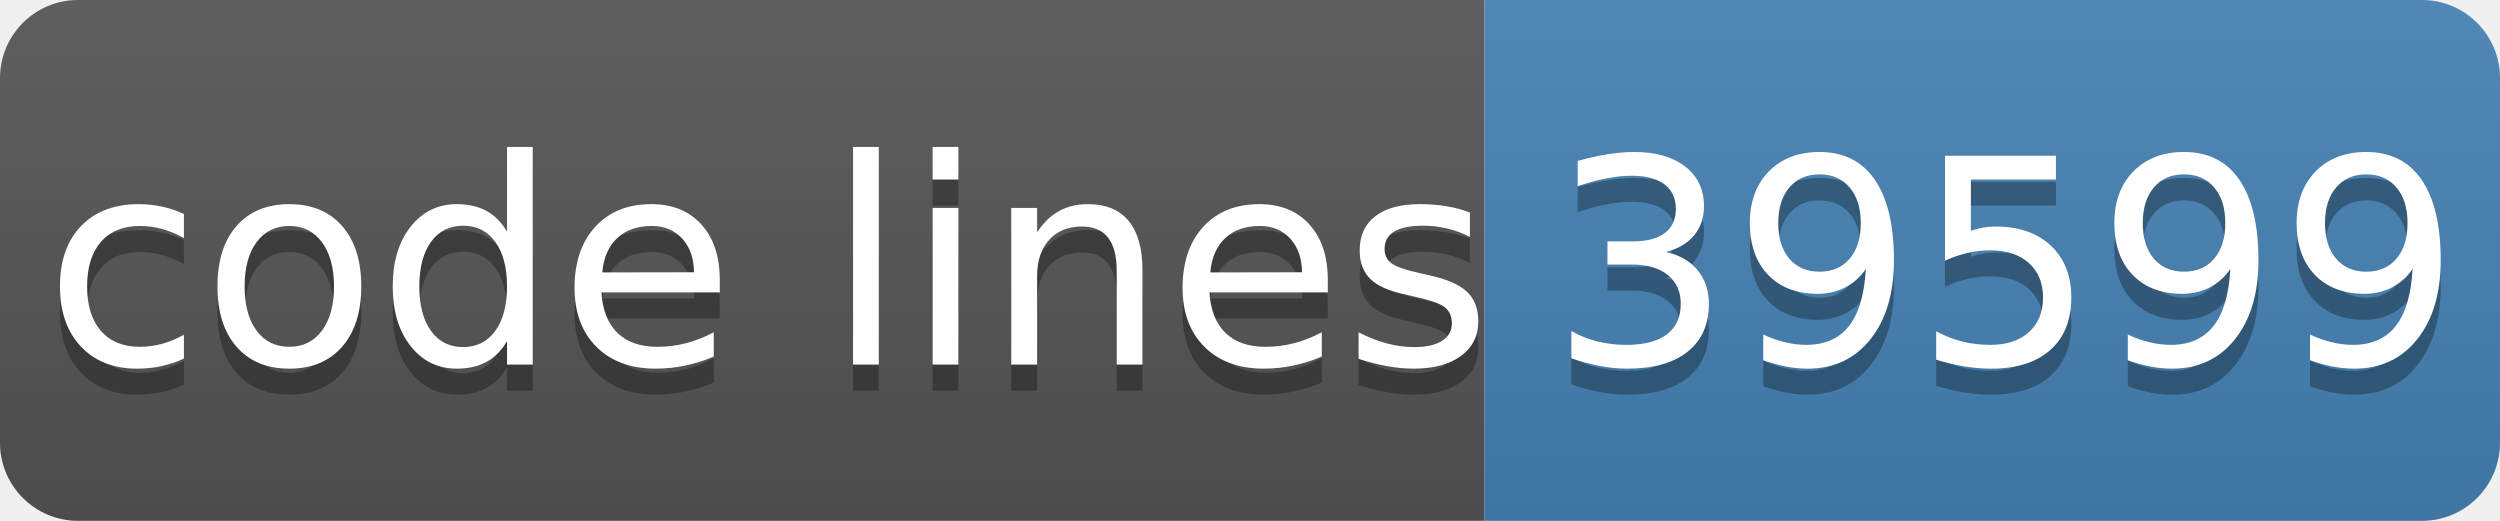
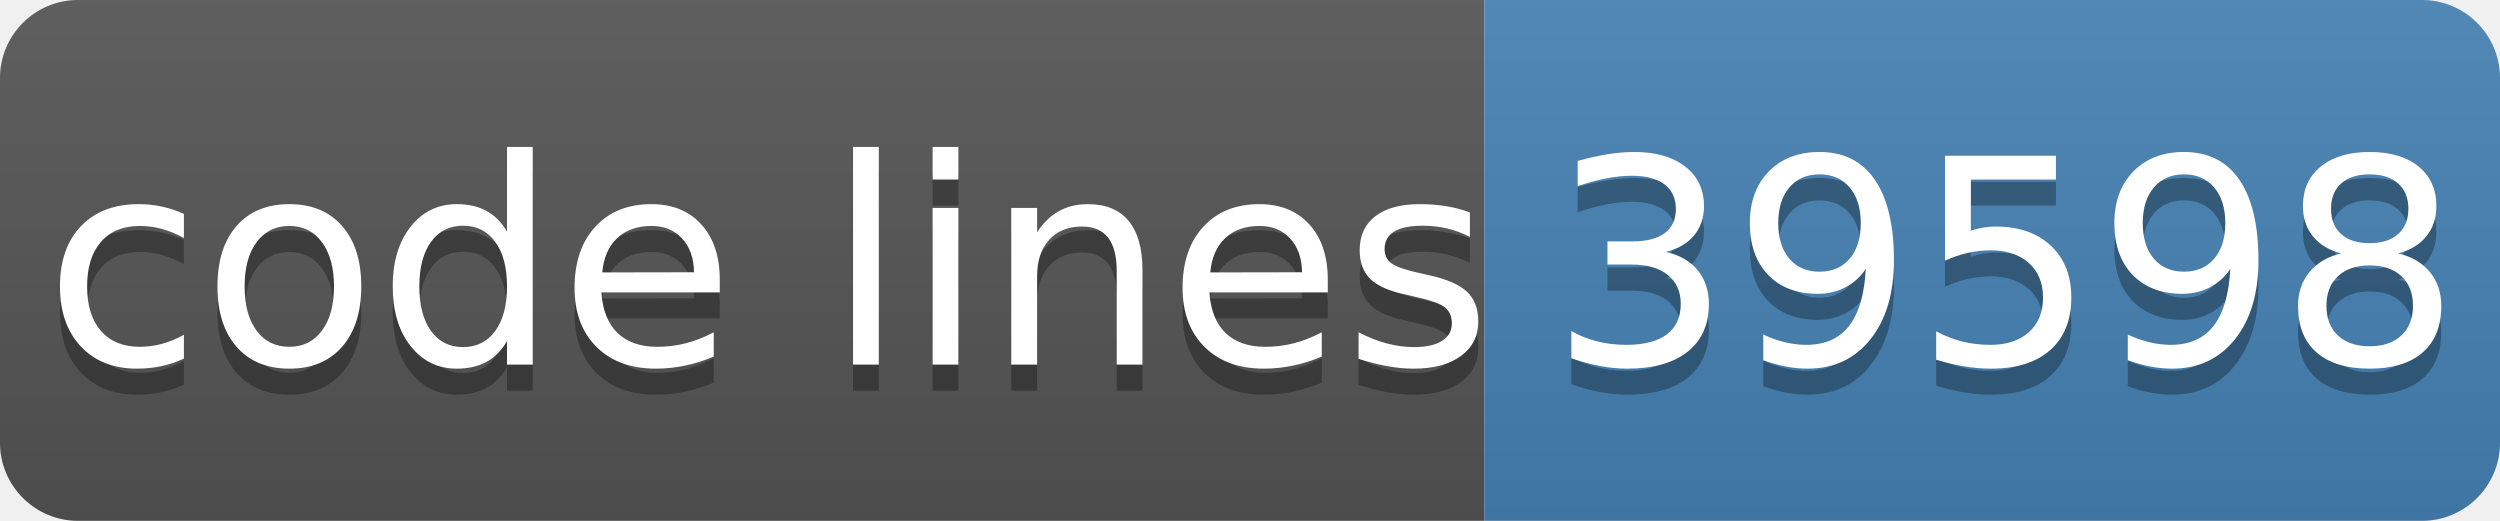
- <svg xmlns="http://www.w3.org/2000/svg" width="96" height="20" role="img" aria-label="code lines: 39599">
+ <svg xmlns="http://www.w3.org/2000/svg" width="96" height="20" role="img" aria-label="code lines: 39598">
  <linearGradient id="s" x2="0" y2="100%">
    <stop offset="0" stop-color="#bbb" stop-opacity=".1" />
    <stop offset="1" stop-opacity=".1" />
  </linearGradient>
  <clipPath id="r">
    <rect width="96" height="20" rx="3" fill="#fff" />
  </clipPath>
  <g clip-path="url(#r)">
    <rect width="57" height="20" fill="#555" />
    <rect x="57" width="40" height="20" fill="#4682b4" />
    <rect width="96" height="20" fill="url(#s)" />
  </g>
  <g fill="#fff" text-anchor="middle" font-family="Verdana,Geneva,DejaVu Sans,sans-serif" text-rendering="geometricPrecision" font-size="110">
    <text aria-hidden="true" x="295" y="150" fill="#010101" fill-opacity=".3" transform="scale(.1)" textLength="510">code lines</text>
    <text x="295" y="140" transform="scale(.1)" fill="#fff" textLength="510">code lines</text>
-     <text aria-hidden="true" x="770" y="150" fill="#010101" fill-opacity=".3" transform="scale(.1)" textLength="320">39599</text>
-     <text x="770" y="140" transform="scale(.1)" fill="#fff" textLength="320">39599</text>
+     <text aria-hidden="true" x="770" y="150" fill="#010101" fill-opacity=".3" transform="scale(.1)" textLength="320">39598</text>
+     <text x="770" y="140" transform="scale(.1)" fill="#fff" textLength="320">39598</text>
  </g>
</svg>
